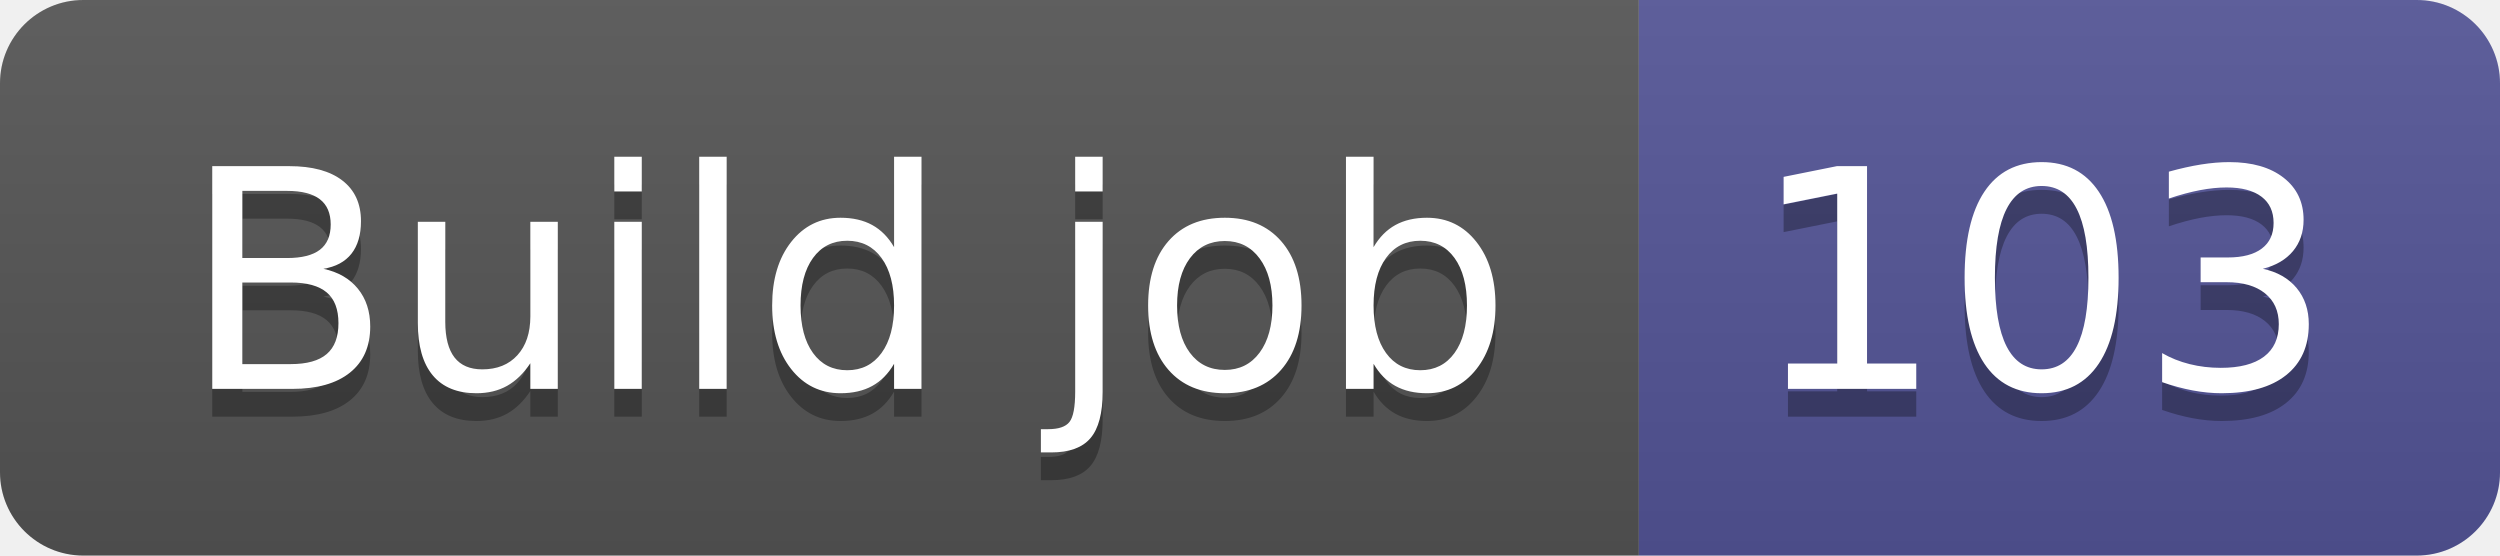
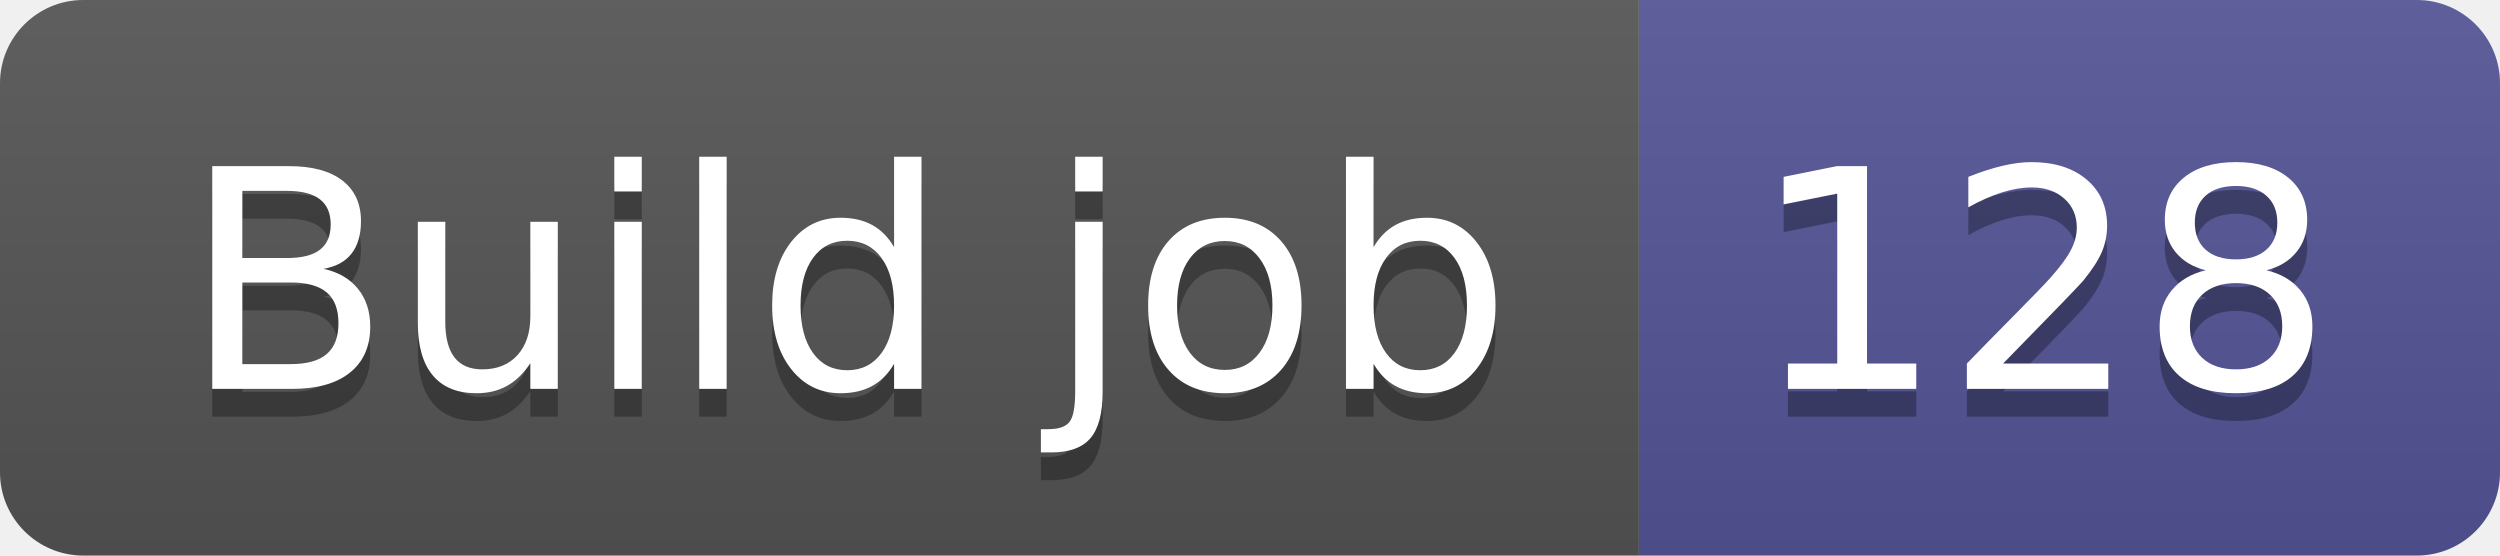
- <svg xmlns="http://www.w3.org/2000/svg" width="90" height="20" role="img" aria-label="Build job: 103">
+ <svg xmlns="http://www.w3.org/2000/svg" width="90" height="20" role="img" aria-label="Build job: 128">
  <linearGradient id="s" x2="0" y2="100%">
    <stop offset="0" stop-color="#bbb" stop-opacity=".1" />
    <stop offset="1" stop-opacity=".1" />
  </linearGradient>
  <clipPath id="r">
    <rect width="90" height="20" rx="3" fill="#fff" />
  </clipPath>
  <g clip-path="url(#r)">
    <rect width="59" height="20" fill="#555" />
    <rect x="59" width="31" height="20" fill="#535597" />
    <rect width="90" height="20" fill="url(#s)" />
  </g>
  <g fill="#fff" text-anchor="middle" font-family="Verdana,Geneva,DejaVu Sans,sans-serif" text-rendering="geometricPrecision" font-size="110">
    <text aria-hidden="true" x="305" y="150" fill="#010101" fill-opacity=".3" transform="scale(.1)" textLength="490">Build job</text>
    <text x="305" y="140" transform="scale(.1)" fill="#fff" textLength="490">Build job</text>
-     <text aria-hidden="true" x="735" y="150" fill="#010101" fill-opacity=".3" transform="scale(.1)" textLength="210">103</text>
-     <text x="735" y="140" transform="scale(.1)" fill="#fff" textLength="210">103</text>
+     <text aria-hidden="true" x="735" y="150" fill="#010101" fill-opacity=".3" transform="scale(.1)" textLength="210">128</text>
+     <text x="735" y="140" transform="scale(.1)" fill="#fff" textLength="210">128</text>
  </g>
</svg>
